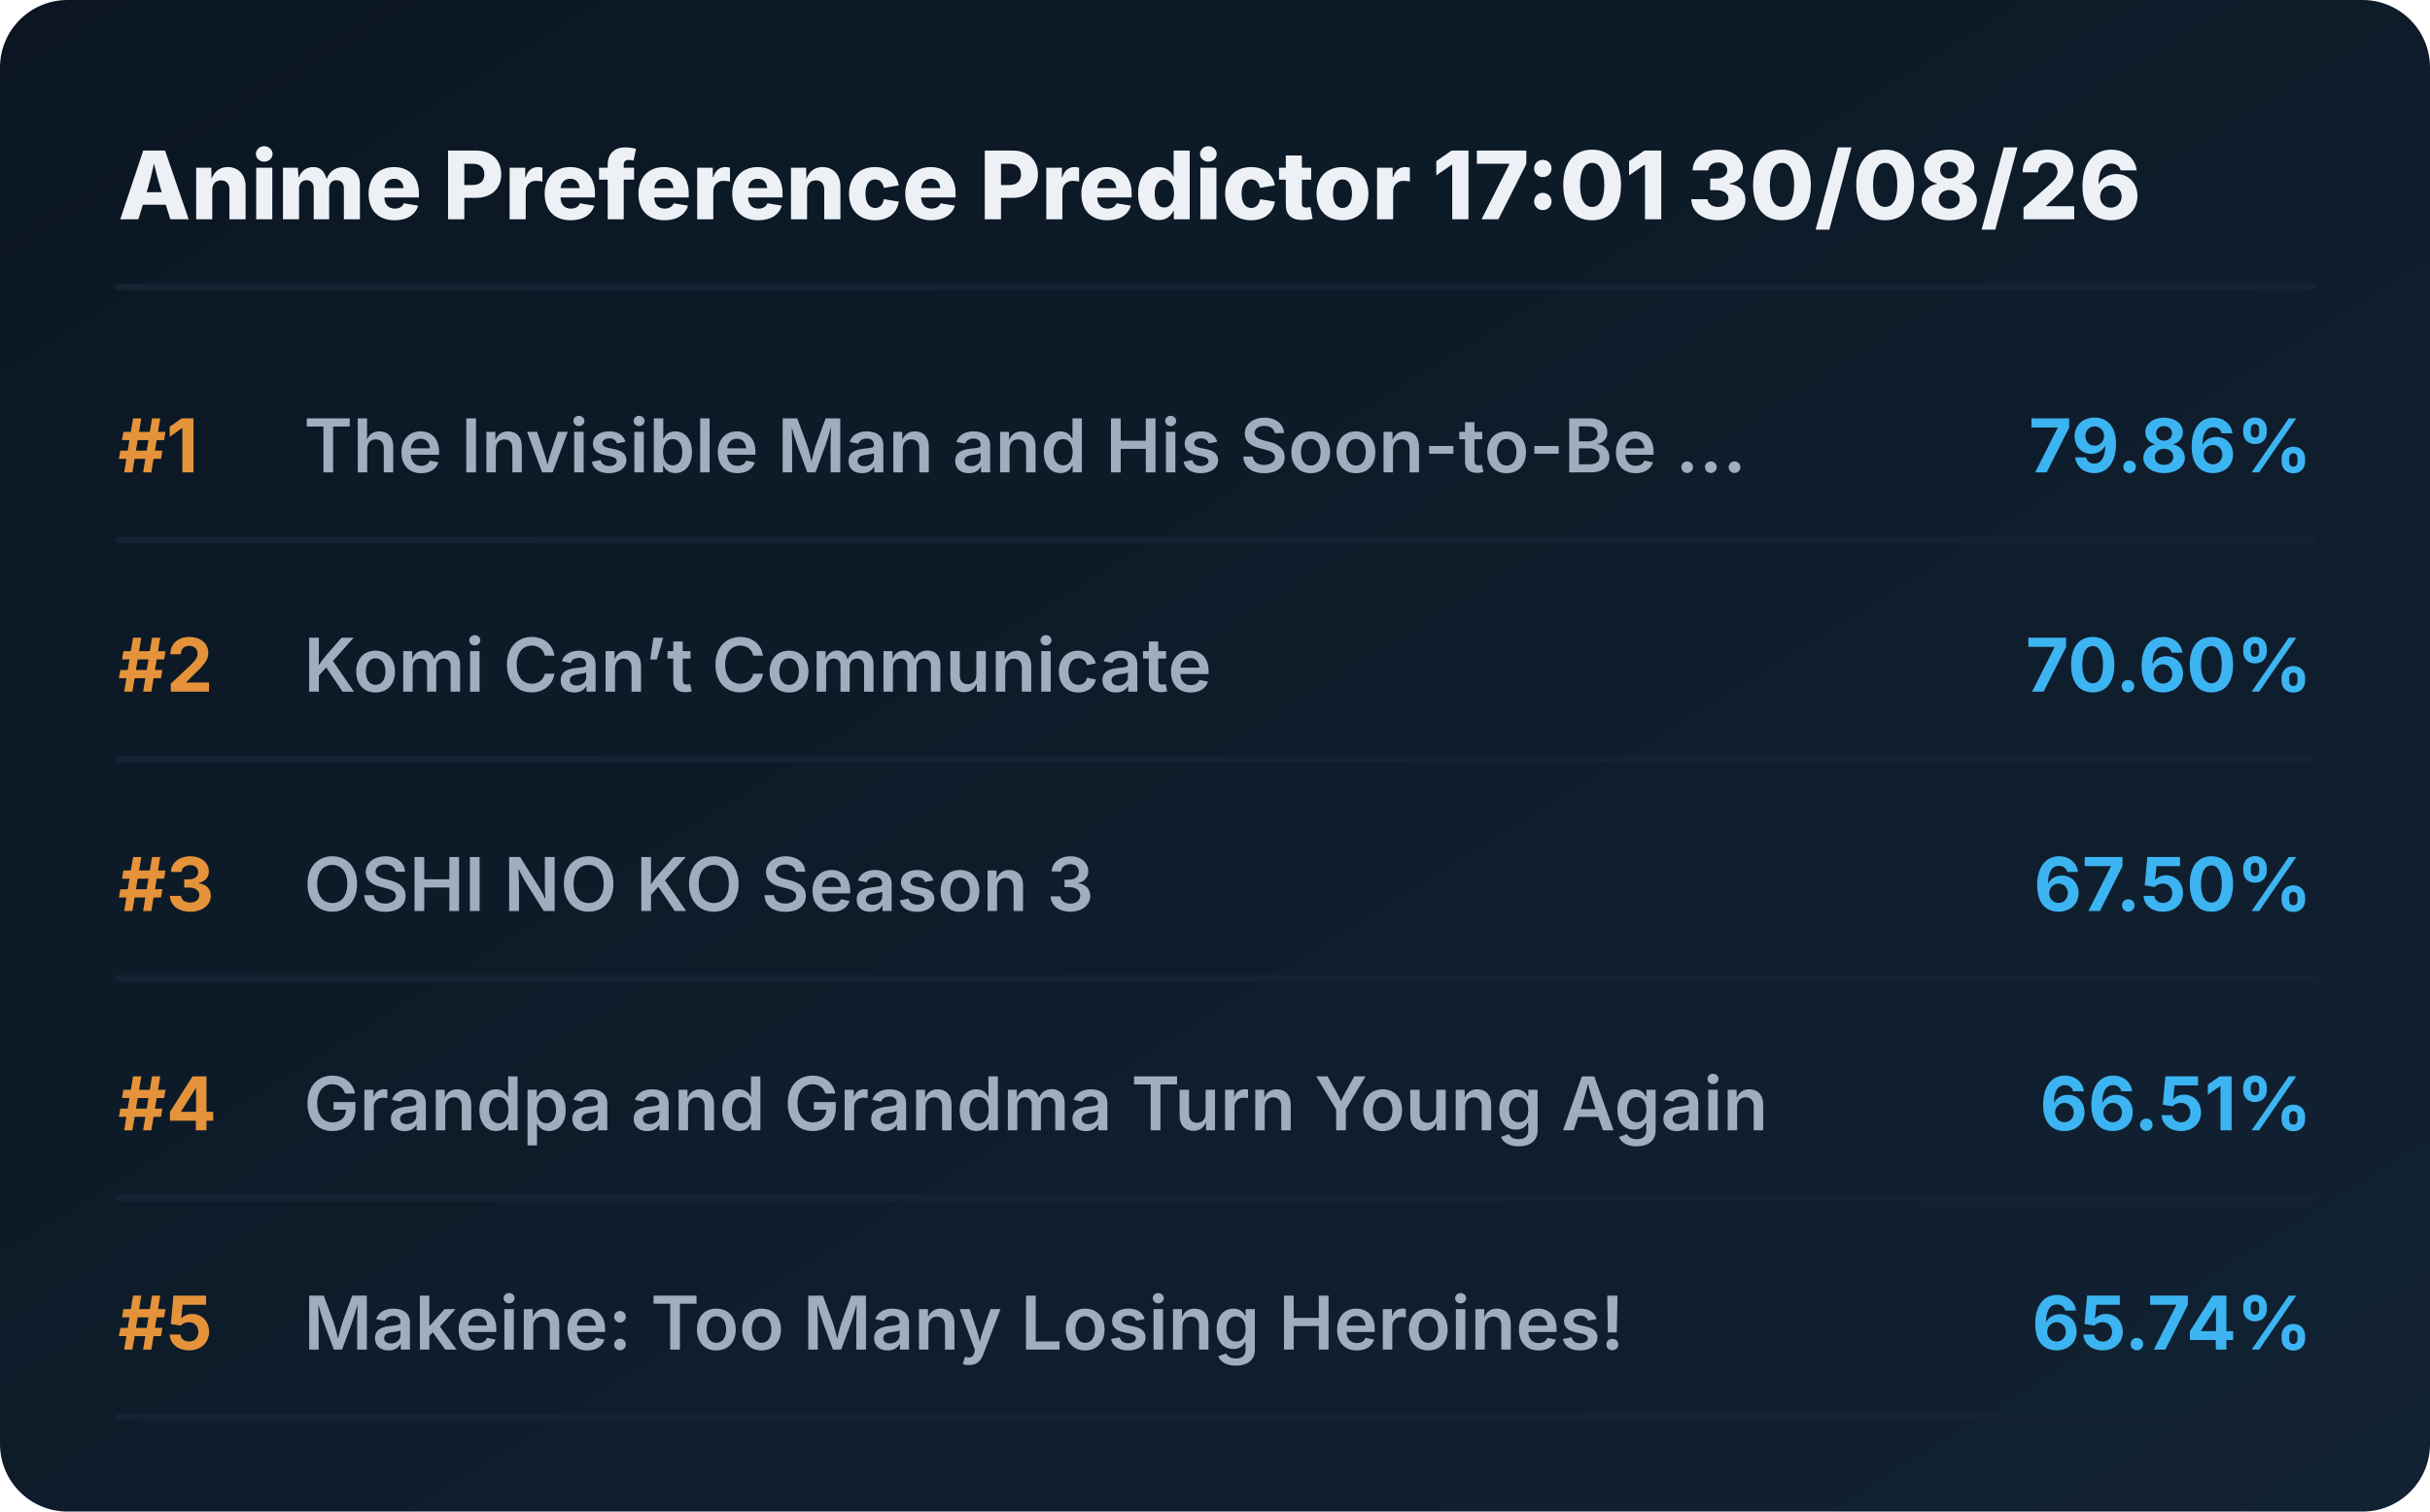
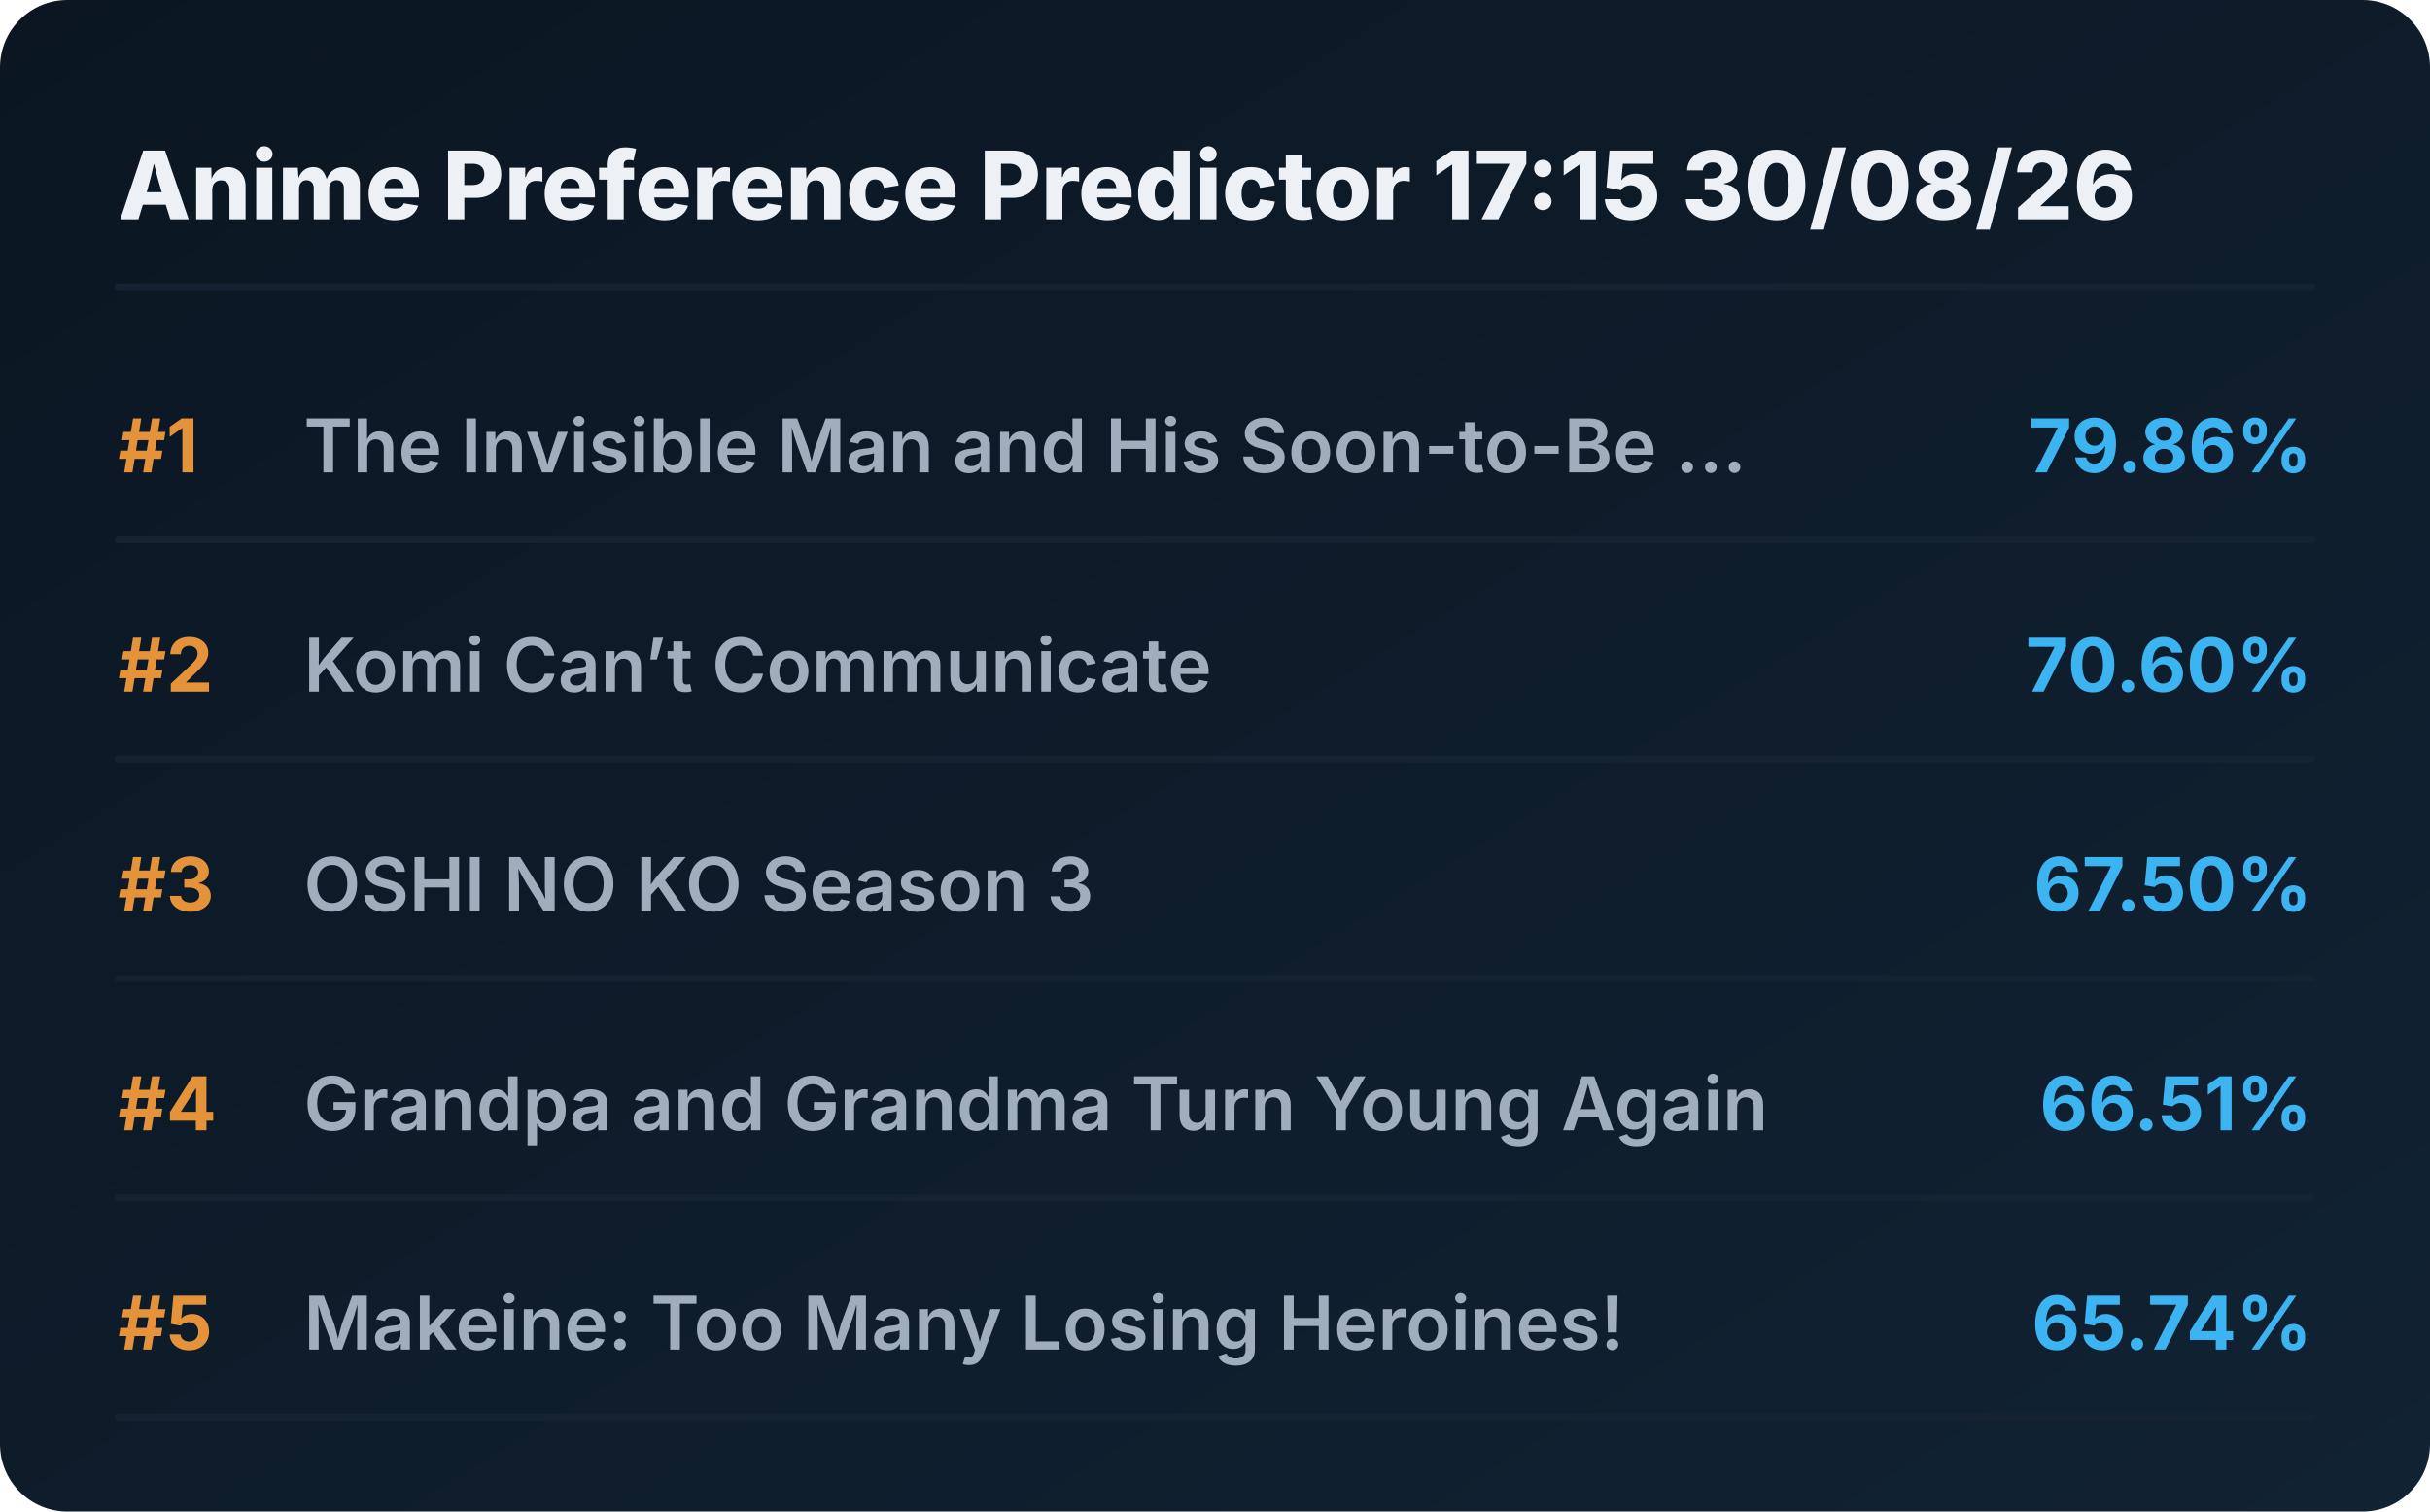
<svg xmlns="http://www.w3.org/2000/svg" viewBox="0 0 720 448" preserveAspectRatio="xMidYMid meet" style="width: 100%; height: auto; max-width: 720px;">
  <defs>
    <linearGradient id="boxGrad" x1="0%" y1="0%" x2="100%" y2="100%">
      <stop offset="0%" stop-color="#0b1622" />
      <stop offset="100%" stop-color="#112233" />
    </linearGradient>
    <clipPath id="titleClip">
      <rect x="90" y="0" width="510" height="100%" />
    </clipPath>
  </defs>
  <style>
    .bg { fill: url(#boxGrad); rx: 20px; }
    .header { font-family: 'Overpass', 'Inter', system-ui, sans-serif; font-weight: 800; font-size: 28px; fill: #edf1f5; }
    .rank { font-family: 'Overpass', 'Inter', system-ui, sans-serif; font-weight: 700; font-size: 22px; fill: #e5933a; }
    .title { font-family: 'Overpass', 'Inter', system-ui, sans-serif; font-weight: 600; font-size: 22px; fill: #9fadbd; }
    .score { font-family: 'Overpass', 'Inter', system-ui, sans-serif; font-weight: 700; font-size: 22px; fill: #3db4f2; }
    .line { stroke: #152232; stroke-width: 2; stroke-linecap: round; }
  </style>
  <rect class="bg" width="720" height="448" />
-   <text x="35" y="65" class="header">Anime Preference Predictor 17:01 30/08/26</text>
+   <text x="35" y="65" class="header">Anime Preference Predictor 17:15 30/08/26</text>
  <line x1="35" y1="85" x2="685" y2="85" class="line" />
  <g transform="translate(0, 0)">
    <text x="35" y="140" class="rank">#1</text>
    <text x="90" y="140" class="title">The Invisible Man and His Soon-to-Be ...</text>
    <text x="685" y="140" class="score" text-anchor="end">79.86%</text>
    <line x1="35" y1="160" x2="685" y2="160" class="line" />
  </g>
  <g transform="translate(0, 65)">
    <text x="35" y="140" class="rank">#2</text>
    <text x="90" y="140" class="title">Komi Can’t Communicate</text>
    <text x="685" y="140" class="score" text-anchor="end">70.60%</text>
    <line x1="35" y1="160" x2="685" y2="160" class="line" />
  </g>
  <g transform="translate(0, 130)">
    <text x="35" y="140" class="rank">#3</text>
    <text x="90" y="140" class="title">OSHI NO KO Season 3</text>
    <text x="685" y="140" class="score" text-anchor="end">67.50%</text>
    <line x1="35" y1="160" x2="685" y2="160" class="line" />
  </g>
  <g transform="translate(0, 195)">
    <text x="35" y="140" class="rank">#4</text>
    <text x="90" y="140" class="title">Grandpa and Grandma Turn Young Again</text>
    <text x="685" y="140" class="score" text-anchor="end">66.51%</text>
    <line x1="35" y1="160" x2="685" y2="160" class="line" />
  </g>
  <g transform="translate(0, 260)">
    <text x="35" y="140" class="rank">#5</text>
    <text x="90" y="140" class="title">Makeine: Too Many Losing Heroines!</text>
    <text x="685" y="140" class="score" text-anchor="end">65.74%</text>
    <line x1="35" y1="160" x2="685" y2="160" class="line" />
  </g>
</svg>
